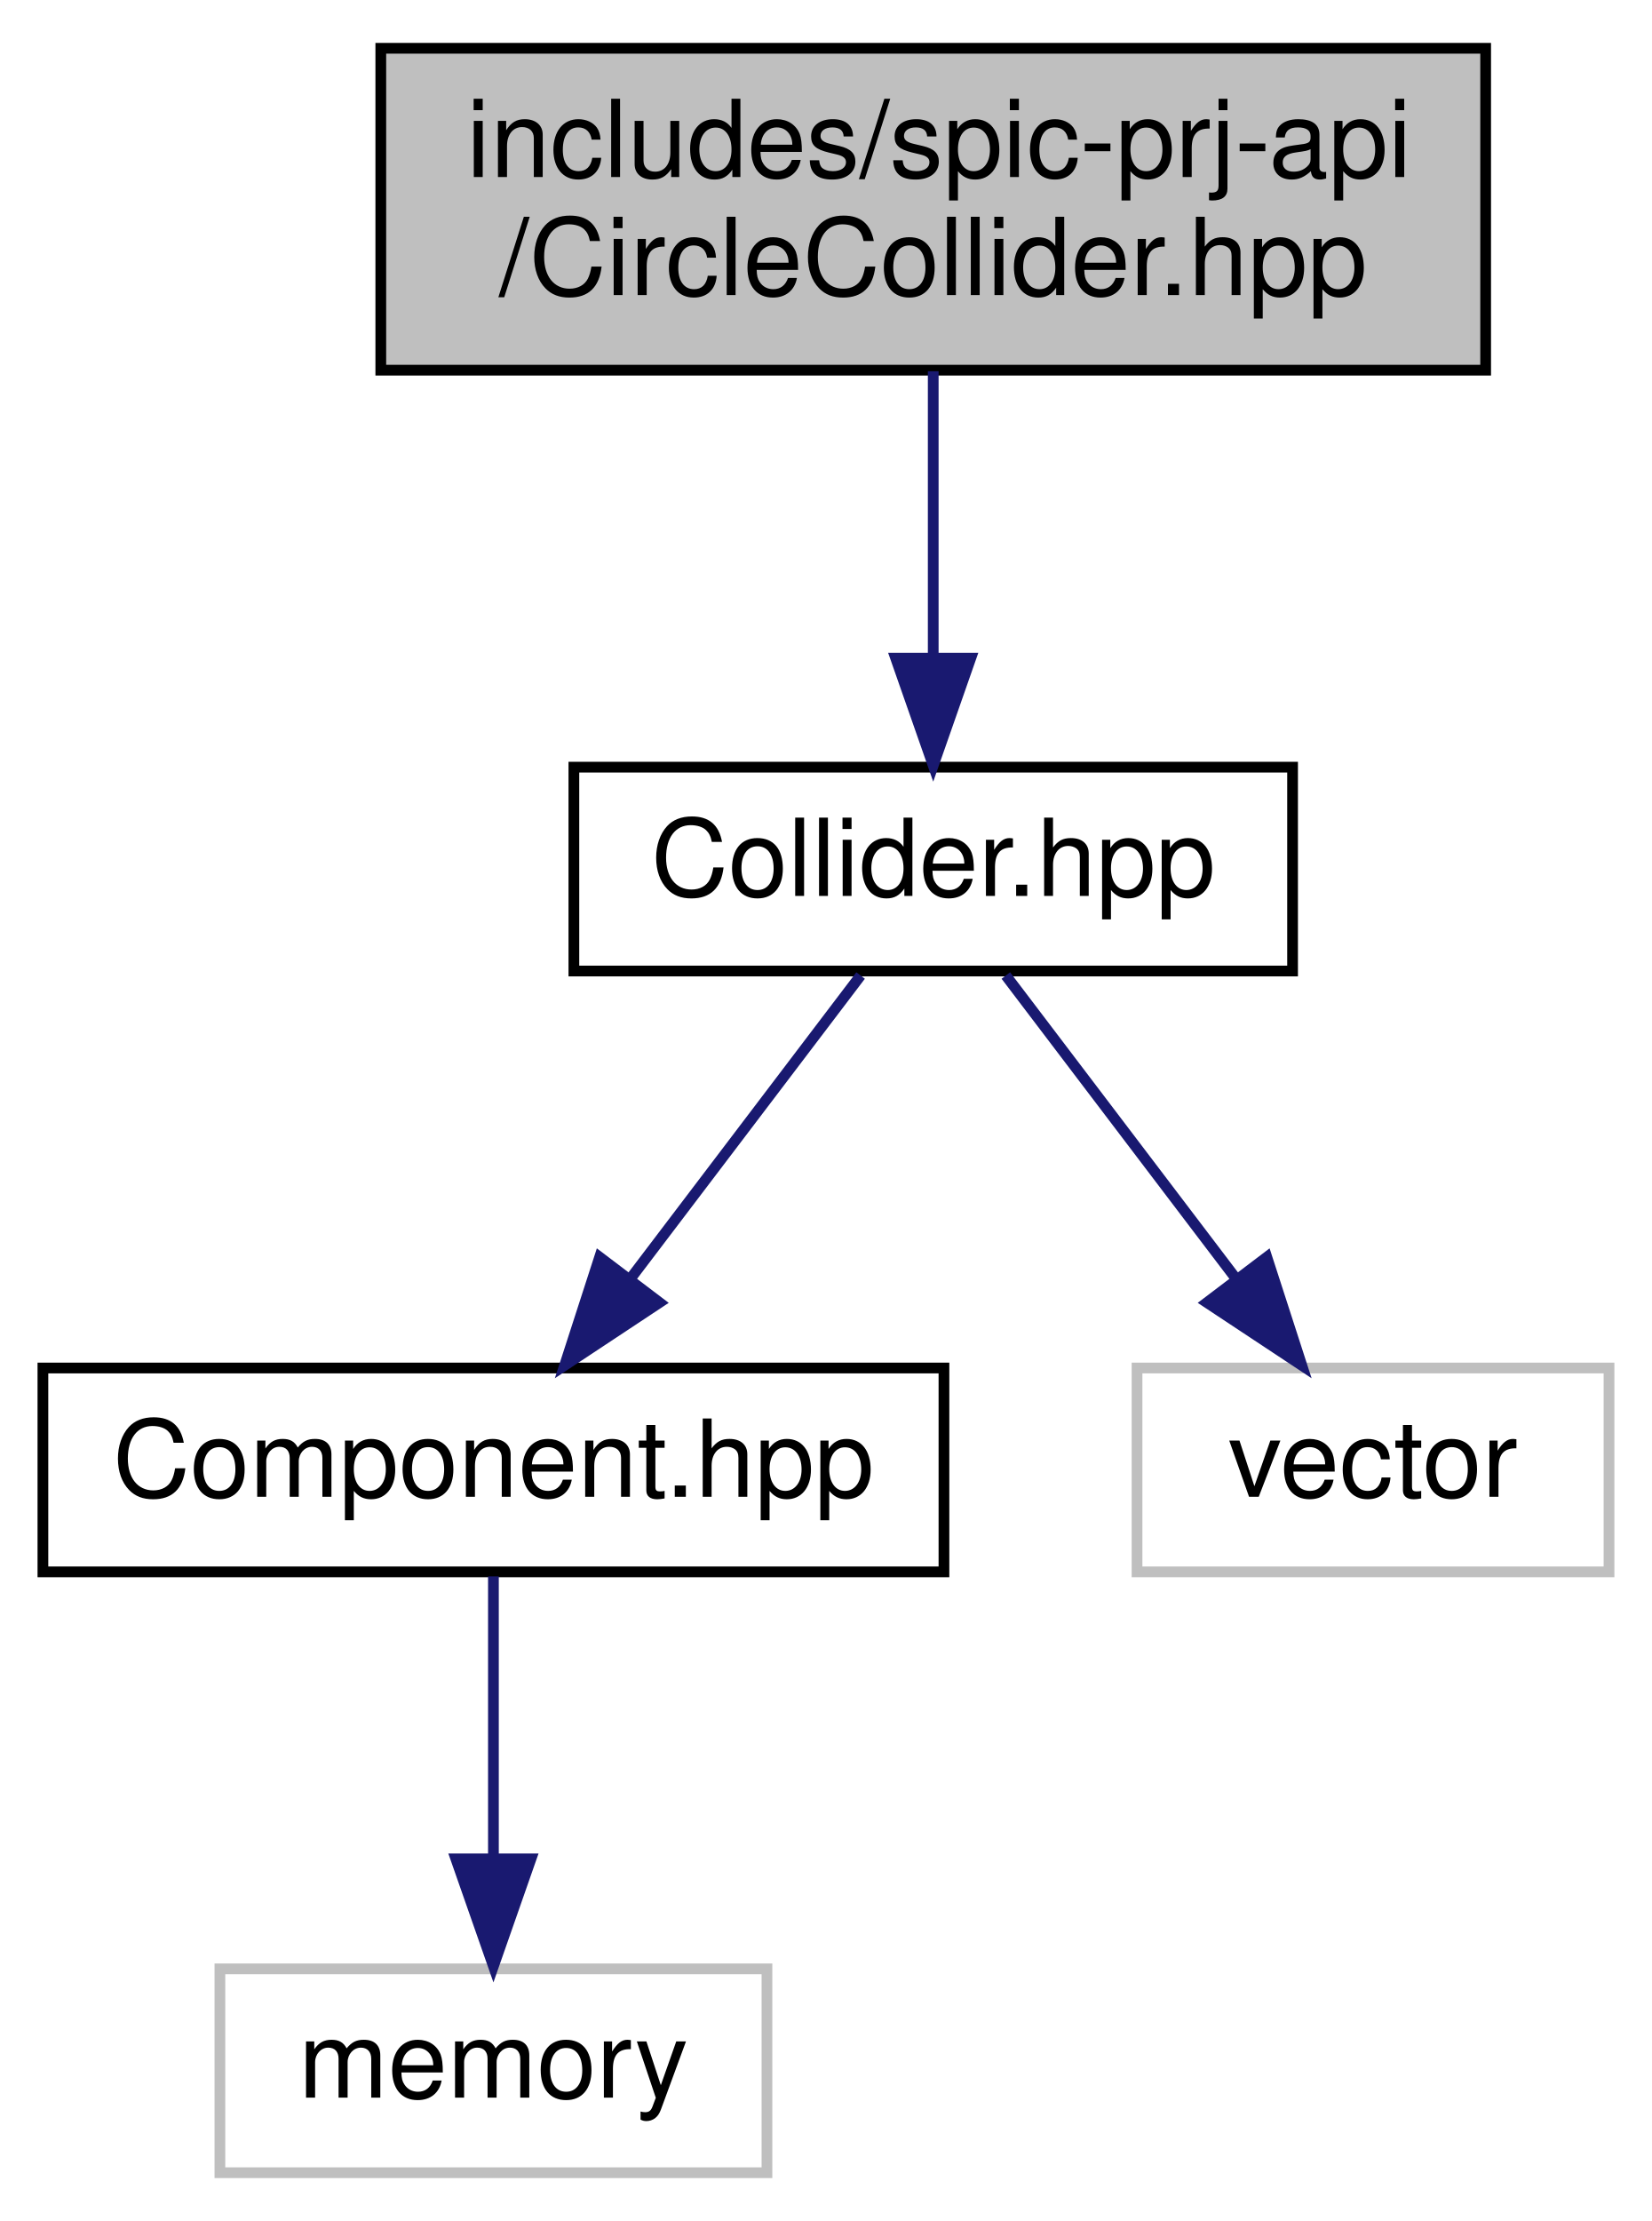
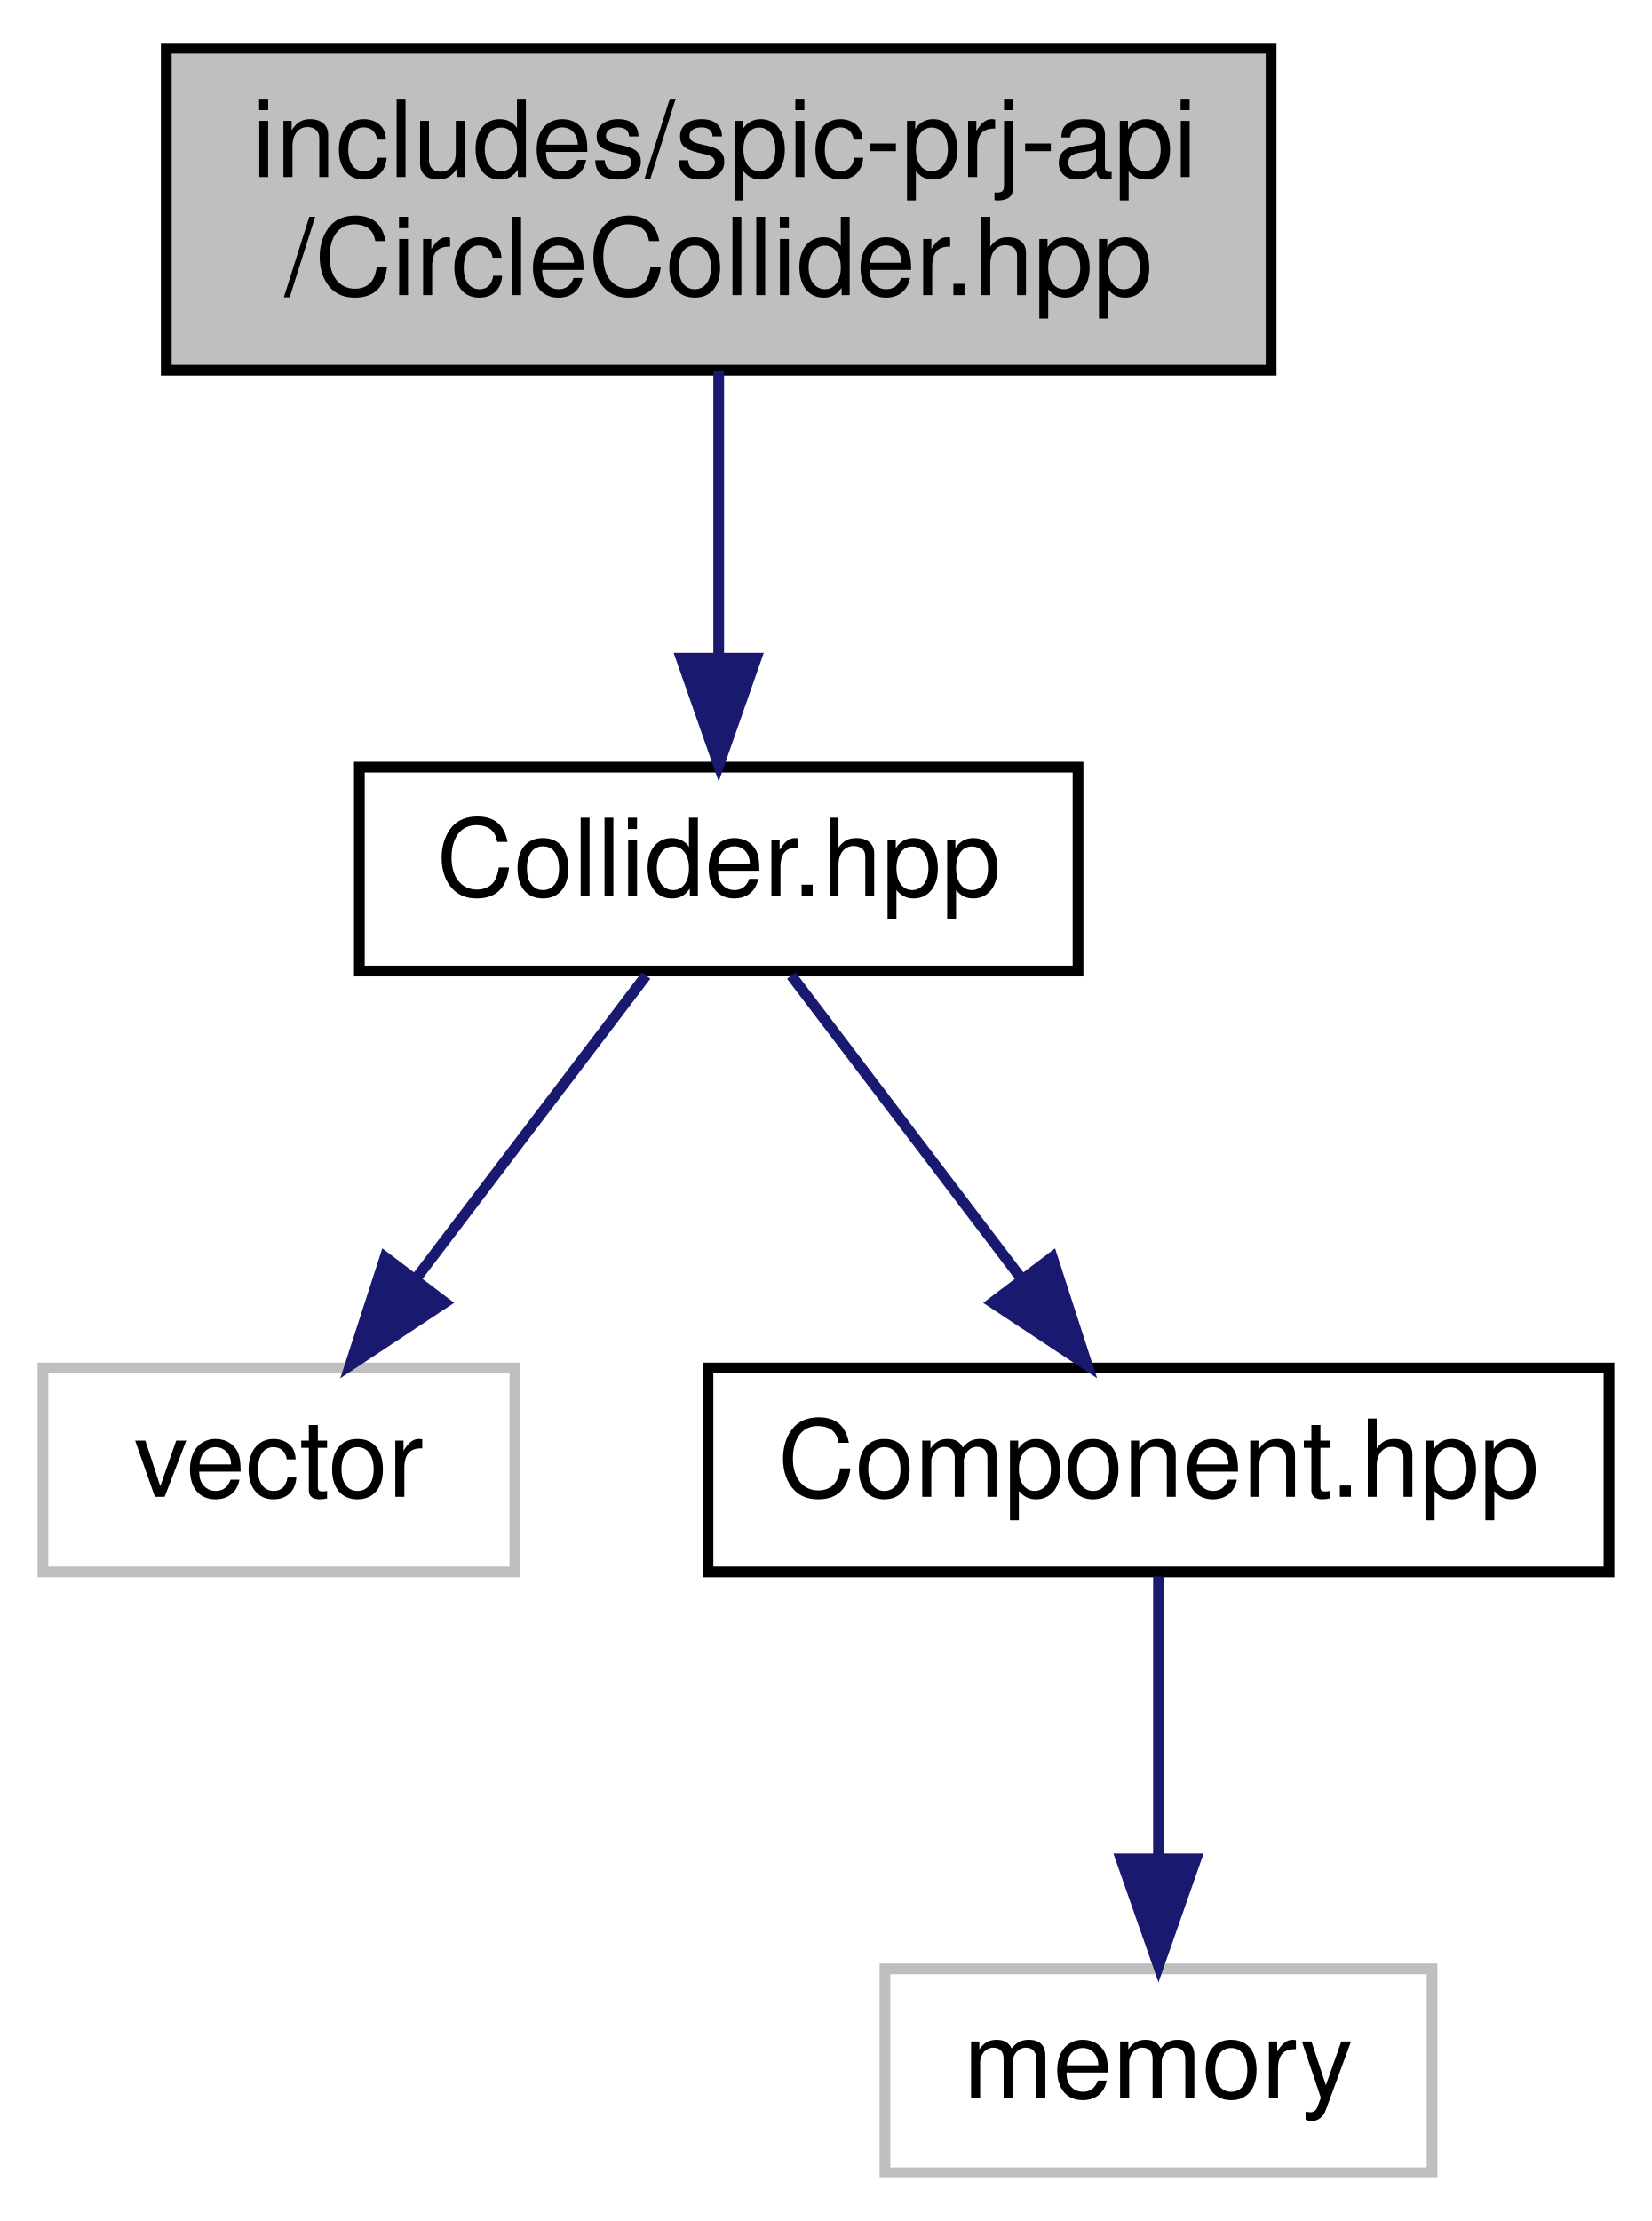
<svg xmlns="http://www.w3.org/2000/svg" xmlns:xlink="http://www.w3.org/1999/xlink" width="154pt" height="207pt" viewBox="0.00 0.00 154.00 207.00">
  <g id="graph0" class="graph" transform="scale(1 1) rotate(0) translate(4 203)">
    <g id="node1" class="node">
      <g id="a_node1">
        <a xlink:title=" ">
-           <polygon fill="#bfbfbf" stroke="black" points="31.5,-168.5 31.5,-198.5 134.5,-198.5 134.5,-168.5 31.5,-168.5" />
-           <text text-anchor="start" x="39.5" y="-186.5" font-family="Helvetica,sans-Serif" font-size="10.00">includes/spic-prj-api</text>
-           <text text-anchor="middle" x="83" y="-175.5" font-family="Helvetica,sans-Serif" font-size="10.00">/CircleCollider.hpp</text>
+           <polygon fill="#bfbfbf" stroke="black" points="11.5,-168.5 11.5,-198.5 114.5,-198.5 114.5,-168.5 11.5,-168.5" />
+           <text text-anchor="start" x="19.5" y="-186.5" font-family="Helvetica,sans-Serif" font-size="10.00">includes/spic-prj-api</text>
+           <text text-anchor="middle" x="63" y="-175.5" font-family="Helvetica,sans-Serif" font-size="10.00">/CircleCollider.hpp</text>
        </a>
      </g>
    </g>
    <g id="node2" class="node">
      <g id="a_node2">
        <a xlink:href="Collider_8hpp.html" target="_top" xlink:title=" ">
-           <polygon fill="none" stroke="black" points="49.5,-112.5 49.5,-131.5 116.5,-131.5 116.5,-112.5 49.5,-112.5" />
-           <text text-anchor="middle" x="83" y="-119.5" font-family="Helvetica,sans-Serif" font-size="10.00">Collider.hpp</text>
+           <polygon fill="none" stroke="black" points="29.5,-112.5 29.5,-131.5 96.5,-131.5 96.5,-112.5 29.5,-112.5" />
+           <text text-anchor="middle" x="63" y="-119.5" font-family="Helvetica,sans-Serif" font-size="10.00">Collider.hpp</text>
        </a>
      </g>
    </g>
    <g id="edge1" class="edge">
-       <path fill="none" stroke="midnightblue" d="M83,-168.4C83,-160.47 83,-150.46 83,-141.86" />
-       <polygon fill="midnightblue" stroke="midnightblue" points="86.5,-141.66 83,-131.66 79.5,-141.66 86.5,-141.66" />
+       <path fill="none" stroke="midnightblue" d="M63,-168.4C63,-160.47 63,-150.46 63,-141.86" />
+       <polygon fill="midnightblue" stroke="midnightblue" points="66.5,-141.66 63,-131.66 59.5,-141.66 66.5,-141.66" />
    </g>
    <g id="node3" class="node">
      <g id="a_node3">
-         <a xlink:href="Component_8hpp.html" target="_top" xlink:title=" ">
-           <polygon fill="none" stroke="black" points="0,-56.5 0,-75.5 84,-75.5 84,-56.5 0,-56.5" />
-           <text text-anchor="middle" x="42" y="-63.5" font-family="Helvetica,sans-Serif" font-size="10.00">Component.hpp</text>
+         <a xlink:title=" ">
+           <polygon fill="none" stroke="#bfbfbf" points="0,-56.5 0,-75.5 44,-75.5 44,-56.5 0,-56.5" />
+           <text text-anchor="middle" x="22" y="-63.5" font-family="Helvetica,sans-Serif" font-size="10.00">vector</text>
        </a>
      </g>
    </g>
    <g id="edge2" class="edge">
-       <path fill="none" stroke="midnightblue" d="M76.23,-112.08C70.44,-104.46 61.94,-93.26 54.86,-83.94" />
-       <polygon fill="midnightblue" stroke="midnightblue" points="57.48,-81.6 48.64,-75.75 51.9,-85.83 57.48,-81.6" />
+       <path fill="none" stroke="midnightblue" d="M56.23,-112.08C50.44,-104.46 41.94,-93.26 34.86,-83.94" />
+       <polygon fill="midnightblue" stroke="midnightblue" points="37.48,-81.6 28.64,-75.75 31.9,-85.83 37.48,-81.6" />
+     </g>
+     <g id="node4" class="node">
+       <g id="a_node4">
+         <a xlink:href="Component_8hpp.html" target="_top" xlink:title=" ">
+           <polygon fill="none" stroke="black" points="62,-56.5 62,-75.5 146,-75.5 146,-56.5 62,-56.5" />
+           <text text-anchor="middle" x="104" y="-63.5" font-family="Helvetica,sans-Serif" font-size="10.00">Component.hpp</text>
+         </a>
+       </g>
+     </g>
+     <g id="edge3" class="edge">
+       <path fill="none" stroke="midnightblue" d="M69.77,-112.08C75.56,-104.46 84.06,-93.26 91.14,-83.94" />
+       <polygon fill="midnightblue" stroke="midnightblue" points="94.1,-85.83 97.36,-75.75 88.52,-81.6 94.1,-85.83" />
    </g>
    <g id="node5" class="node">
      <g id="a_node5">
        <a xlink:title=" ">
-           <polygon fill="none" stroke="#bfbfbf" points="102,-56.5 102,-75.5 146,-75.5 146,-56.5 102,-56.5" />
-           <text text-anchor="middle" x="124" y="-63.5" font-family="Helvetica,sans-Serif" font-size="10.00">vector</text>
+           <polygon fill="none" stroke="#bfbfbf" points="78.5,-0.5 78.5,-19.5 129.5,-19.5 129.5,-0.5 78.5,-0.5" />
+           <text text-anchor="middle" x="104" y="-7.5" font-family="Helvetica,sans-Serif" font-size="10.00">memory</text>
        </a>
      </g>
    </g>
    <g id="edge4" class="edge">
-       <path fill="none" stroke="midnightblue" d="M89.77,-112.08C95.56,-104.46 104.06,-93.26 111.14,-83.94" />
-       <polygon fill="midnightblue" stroke="midnightblue" points="114.1,-85.83 117.36,-75.75 108.52,-81.6 114.1,-85.83" />
-     </g>
-     <g id="node4" class="node">
-       <g id="a_node4">
-         <a xlink:title=" ">
-           <polygon fill="none" stroke="#bfbfbf" points="16.5,-0.5 16.5,-19.5 67.5,-19.5 67.5,-0.5 16.5,-0.5" />
-           <text text-anchor="middle" x="42" y="-7.5" font-family="Helvetica,sans-Serif" font-size="10.00">memory</text>
-         </a>
-       </g>
-     </g>
-     <g id="edge3" class="edge">
-       <path fill="none" stroke="midnightblue" d="M42,-56.08C42,-49.01 42,-38.86 42,-29.99" />
-       <polygon fill="midnightblue" stroke="midnightblue" points="45.5,-29.75 42,-19.75 38.5,-29.75 45.5,-29.75" />
+       <path fill="none" stroke="midnightblue" d="M104,-56.08C104,-49.01 104,-38.86 104,-29.99" />
+       <polygon fill="midnightblue" stroke="midnightblue" points="107.5,-29.75 104,-19.75 100.5,-29.75 107.5,-29.75" />
    </g>
  </g>
</svg>
